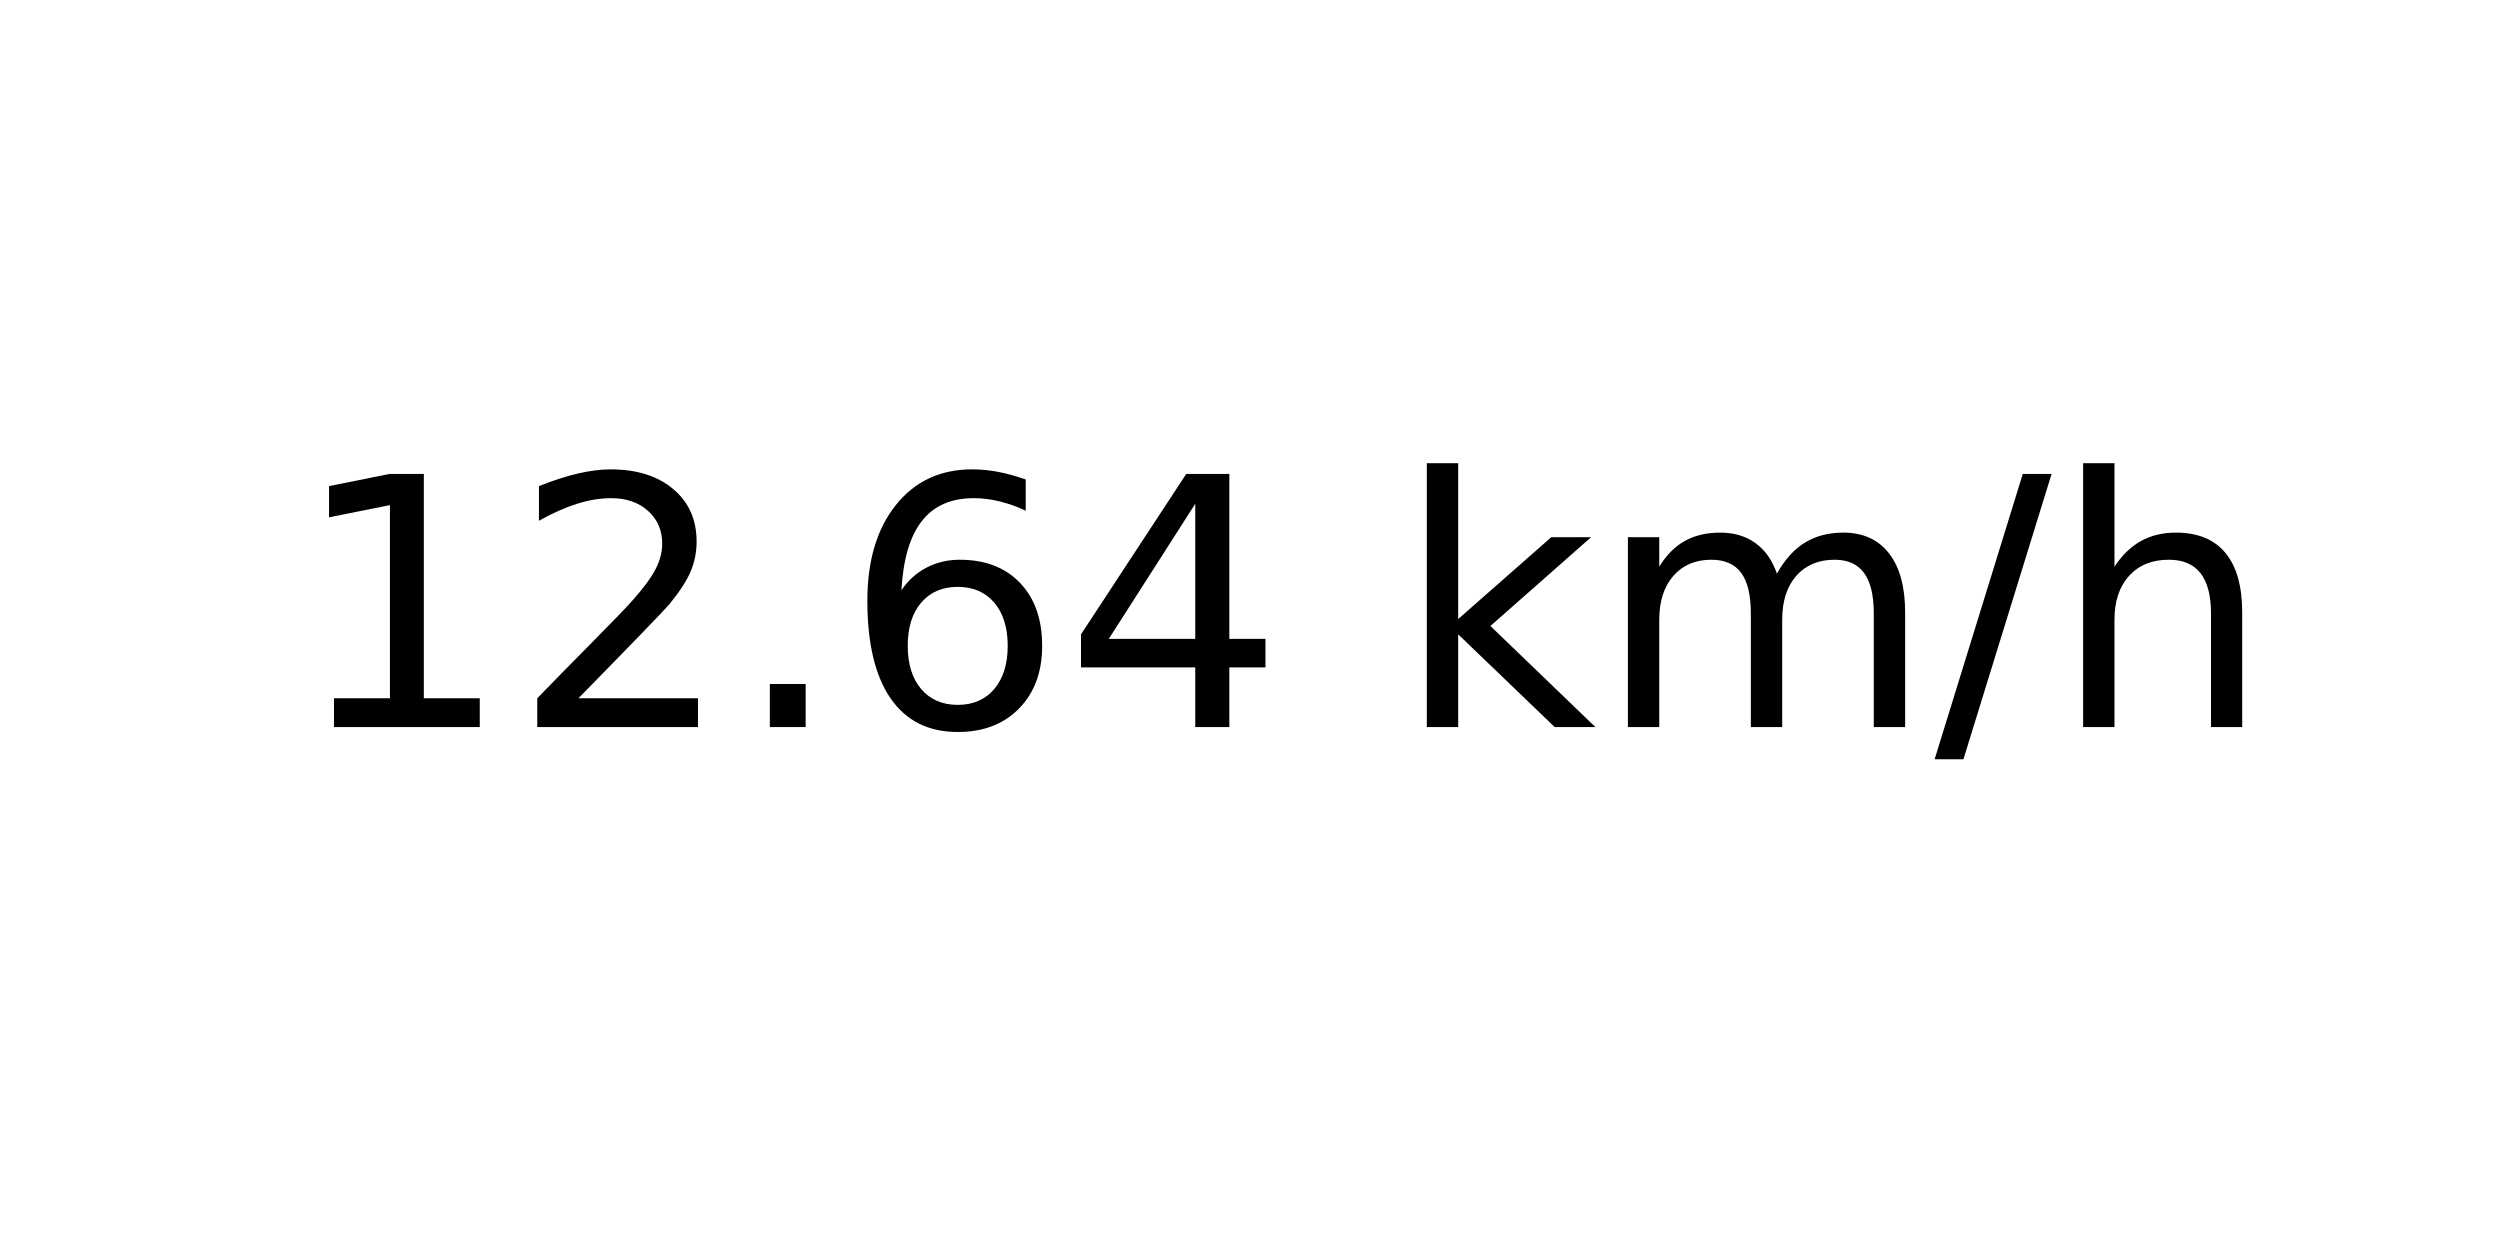
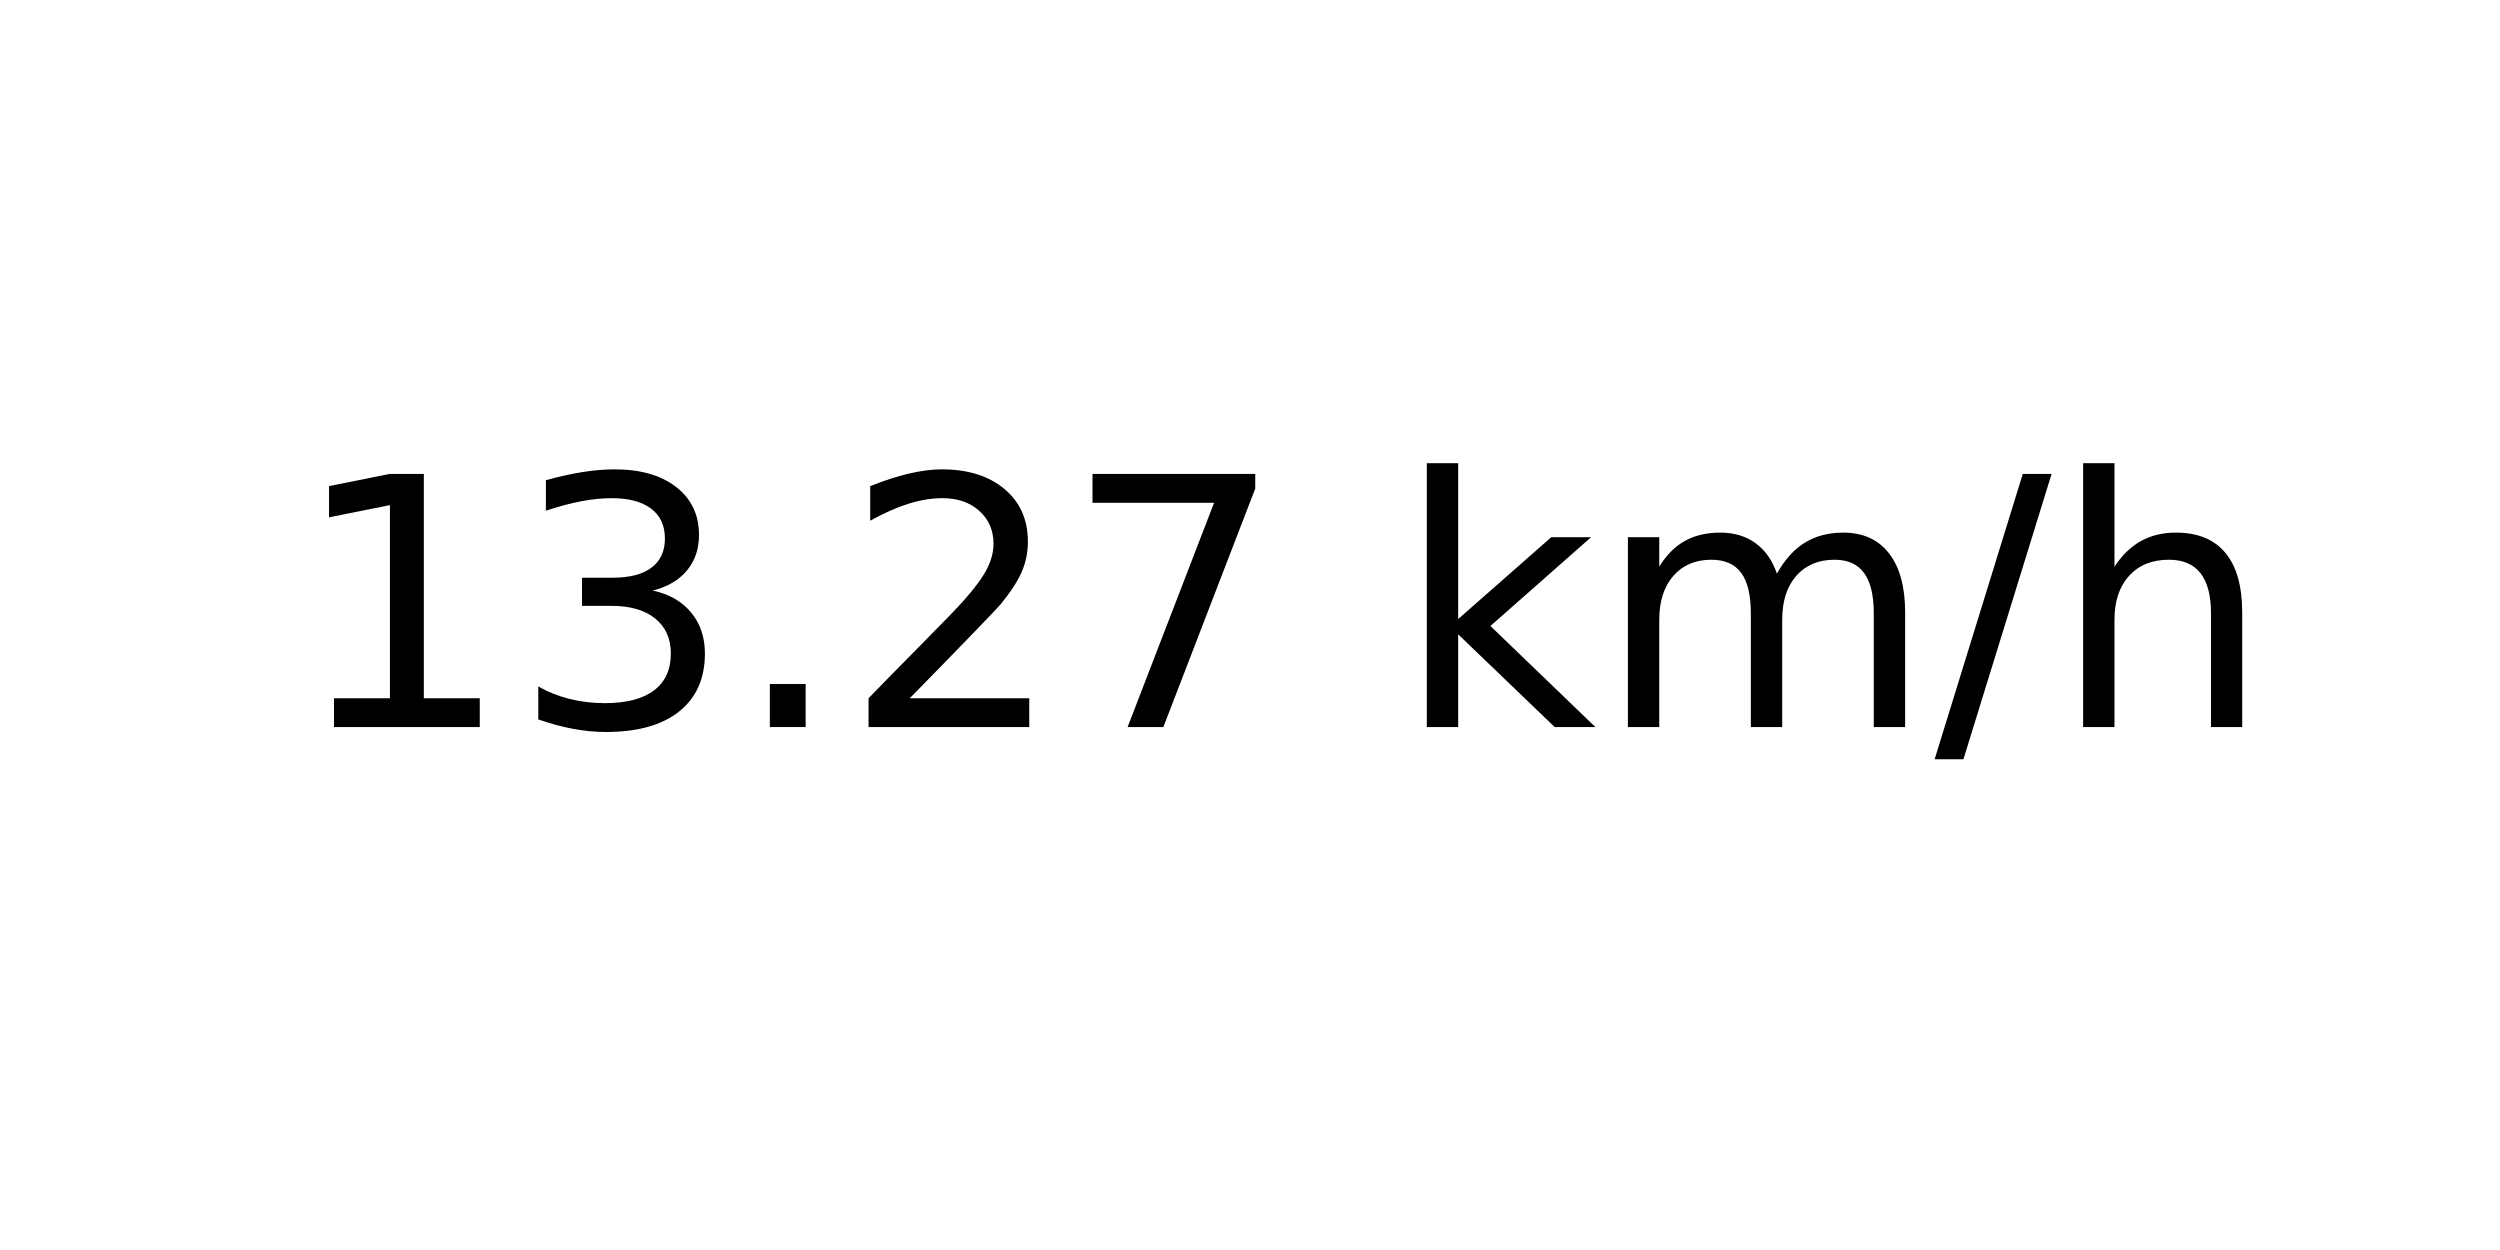
<svg xmlns="http://www.w3.org/2000/svg" xmlns:xlink="http://www.w3.org/1999/xlink" width="72pt" height="36pt" viewBox="0 0 72 36" version="1.1">
  <defs>
    <style type="text/css">*{stroke-linejoin: round; stroke-linecap: butt}</style>
  </defs>
  <g id="figure_1">
    <g id="axes_1">
      <g id="text_1">
        <g transform="translate(8.378125 20.93937) scale(0.1 -0.1)">
          <defs>
            <path id="DejaVuSans-31" d="M 794 531  L 1825 531  L 1825 4091  L 703 3866  L 703 4441  L 1819 4666  L 2450 4666  L 2450 531  L 3481 531  L 3481 0  L 794 0  L 794 531  z " transform="scale(0.015625)" />
+             <path id="DejaVuSans-33" d="M 2597 2516  Q 3050 2419 3304 2112  Q 3559 1806 3559 1356  Q 3559 666 3084 287  Q 2609 -91 1734 -91  Q 1441 -91 1130 -33  Q 819 25 488 141  L 488 750  Q 750 597 1062 519  Q 1375 441 1716 441  Q 2309 441 2620 675  Q 2931 909 2931 1356  Q 2931 1769 2642 2001  Q 2353 2234 1838 2234  L 1294 2234  L 1294 2753  L 1863 2753  Q 2328 2753 2575 2939  Q 2822 3125 2822 3475  Q 2822 3834 2567 4026  Q 2313 4219 1838 4219  Q 1578 4219 1281 4162  Q 984 4106 628 3988  L 628 4550  Q 988 4650 1302 4700  Q 1616 4750 1894 4750  Q 2613 4750 3031 4423  Q 3450 4097 3450 3541  Q 3450 3153 3228 2886  Q 3006 2619 2597 2516  z " transform="scale(0.015625)" />
+             <path id="DejaVuSans-2e" d="M 684 794  L 1344 794  L 1344 0  L 684 0  L 684 794  z " transform="scale(0.015625)" />
            <path id="DejaVuSans-32" d="M 1228 531  L 3431 531  L 3431 0  L 469 0  L 469 531  Q 828 903 1448 1529  Q 2069 2156 2228 2338  Q 2531 2678 2651 2914  Q 2772 3150 2772 3378  Q 2772 3750 2511 3984  Q 2250 4219 1831 4219  Q 1534 4219 1204 4116  Q 875 4013 500 3803  L 500 4441  Q 881 4594 1212 4672  Q 1544 4750 1819 4750  Q 2544 4750 2975 4387  Q 3406 4025 3406 3419  Q 3406 3131 3298 2873  Q 3191 2616 2906 2266  Q 2828 2175 2409 1742  Q 1991 1309 1228 531  z " transform="scale(0.015625)" />
-             <path id="DejaVuSans-2e" d="M 684 794  L 1344 794  L 1344 0  L 684 0  L 684 794  z " transform="scale(0.015625)" />
-             <path id="DejaVuSans-36" d="M 2113 2584  Q 1688 2584 1439 2293  Q 1191 2003 1191 1497  Q 1191 994 1439 701  Q 1688 409 2113 409  Q 2538 409 2786 701  Q 3034 994 3034 1497  Q 3034 2003 2786 2293  Q 2538 2584 2113 2584  z M 3366 4563  L 3366 3988  Q 3128 4100 2886 4159  Q 2644 4219 2406 4219  Q 1781 4219 1451 3797  Q 1122 3375 1075 2522  Q 1259 2794 1537 2939  Q 1816 3084 2150 3084  Q 2853 3084 3261 2657  Q 3669 2231 3669 1497  Q 3669 778 3244 343  Q 2819 -91 2113 -91  Q 1303 -91 875 529  Q 447 1150 447 2328  Q 447 3434 972 4092  Q 1497 4750 2381 4750  Q 2619 4750 2861 4703  Q 3103 4656 3366 4563  z " transform="scale(0.015625)" />
-             <path id="DejaVuSans-34" d="M 2419 4116  L 825 1625  L 2419 1625  L 2419 4116  z M 2253 4666  L 3047 4666  L 3047 1625  L 3713 1625  L 3713 1100  L 3047 1100  L 3047 0  L 2419 0  L 2419 1100  L 313 1100  L 313 1709  L 2253 4666  z " transform="scale(0.015625)" />
+             <path id="DejaVuSans-37" d="M 525 4666  L 3525 4666  L 3525 4397  L 1831 0  L 1172 0  L 2766 4134  L 525 4134  L 525 4666  z " transform="scale(0.015625)" />
            <path id="DejaVuSans-20" transform="scale(0.015625)" />
            <path id="DejaVuSans-6b" d="M 581 4863  L 1159 4863  L 1159 1991  L 2875 3500  L 3609 3500  L 1753 1863  L 3688 0  L 2938 0  L 1159 1709  L 1159 0  L 581 0  L 581 4863  z " transform="scale(0.015625)" />
            <path id="DejaVuSans-6d" d="M 3328 2828  Q 3544 3216 3844 3400  Q 4144 3584 4550 3584  Q 5097 3584 5394 3201  Q 5691 2819 5691 2113  L 5691 0  L 5113 0  L 5113 2094  Q 5113 2597 4934 2840  Q 4756 3084 4391 3084  Q 3944 3084 3684 2787  Q 3425 2491 3425 1978  L 3425 0  L 2847 0  L 2847 2094  Q 2847 2600 2669 2842  Q 2491 3084 2119 3084  Q 1678 3084 1418 2786  Q 1159 2488 1159 1978  L 1159 0  L 581 0  L 581 3500  L 1159 3500  L 1159 2956  Q 1356 3278 1631 3431  Q 1906 3584 2284 3584  Q 2666 3584 2933 3390  Q 3200 3197 3328 2828  z " transform="scale(0.015625)" />
            <path id="DejaVuSans-2f" d="M 1625 4666  L 2156 4666  L 531 -594  L 0 -594  L 1625 4666  z " transform="scale(0.015625)" />
            <path id="DejaVuSans-68" d="M 3513 2113  L 3513 0  L 2938 0  L 2938 2094  Q 2938 2591 2744 2837  Q 2550 3084 2163 3084  Q 1697 3084 1428 2787  Q 1159 2491 1159 1978  L 1159 0  L 581 0  L 581 4863  L 1159 4863  L 1159 2956  Q 1366 3272 1645 3428  Q 1925 3584 2291 3584  Q 2894 3584 3203 3211  Q 3513 2838 3513 2113  z " transform="scale(0.015625)" />
          </defs>
          <use xlink:href="#DejaVuSans-31" />
-           <use xlink:href="#DejaVuSans-32" x="63.623" />
+           <use xlink:href="#DejaVuSans-33" x="63.623" />
          <use xlink:href="#DejaVuSans-2e" x="127.246" />
-           <use xlink:href="#DejaVuSans-36" x="159.033" />
-           <use xlink:href="#DejaVuSans-34" x="222.656" />
+           <use xlink:href="#DejaVuSans-32" x="159.033" />
+           <use xlink:href="#DejaVuSans-37" x="222.656" />
          <use xlink:href="#DejaVuSans-20" x="286.279" />
          <use xlink:href="#DejaVuSans-6b" x="318.066" />
          <use xlink:href="#DejaVuSans-6d" x="375.977" />
          <use xlink:href="#DejaVuSans-2f" x="473.389" />
          <use xlink:href="#DejaVuSans-68" x="507.08" />
        </g>
      </g>
    </g>
  </g>
</svg>
